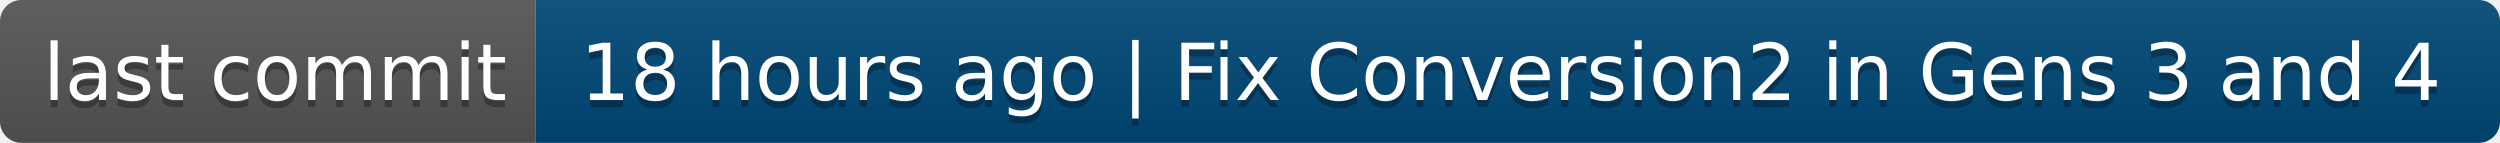
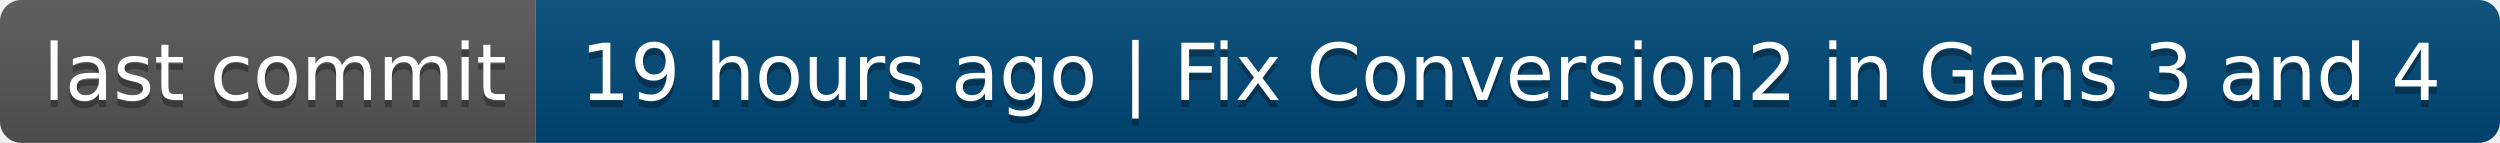
- <svg xmlns="http://www.w3.org/2000/svg" width="350" height="20" role="img" aria-label="last commit: 18 hours ago | Fix Conversion2 in Gens 3 and 4">
+ <svg xmlns="http://www.w3.org/2000/svg" width="350" height="20" role="img" aria-label="last commit: 19 hours ago | Fix Conversion2 in Gens 3 and 4">
  <linearGradient id="s" x2="0" y2="100%">
    <stop offset="0" stop-color="#bbb" stop-opacity=".1" />
    <stop offset="1" stop-opacity=".1" />
  </linearGradient>
  <clipPath id="r">
    <rect width="350" height="20" rx="3" fill="#fff" />
  </clipPath>
  <g clip-path="url(#r)">
    <rect width="75" height="20" fill="#555" />
    <rect x="75" width="275" height="20" fill="#004878" />
    <rect width="350" height="20" fill="url(#s)" />
  </g>
  <g fill="#fff" text-anchor="middle" font-family="Verdana,Geneva,DejaVu Sans,sans-serif" text-rendering="geometricPrecision" font-size="110">
    <text aria-hidden="true" x="385" y="150" fill="#010101" fill-opacity=".3" transform="scale(.1)" textLength="650">last commit</text>
    <text x="385" y="140" transform="scale(.1)" fill="#fff" textLength="650">last commit</text>
-     <text aria-hidden="true" x="2115" y="150" fill="#010101" fill-opacity=".3" transform="scale(.1)" textLength="2650">18 hours ago | Fix Conversion2 in Gens 3 and 4</text>
-     <text x="2115" y="140" transform="scale(.1)" fill="#fff" textLength="2650">18 hours ago | Fix Conversion2 in Gens 3 and 4</text>
+     <text aria-hidden="true" x="2115" y="150" fill="#010101" fill-opacity=".3" transform="scale(.1)" textLength="2650">19 hours ago | Fix Conversion2 in Gens 3 and 4</text>
+     <text x="2115" y="140" transform="scale(.1)" fill="#fff" textLength="2650">19 hours ago | Fix Conversion2 in Gens 3 and 4</text>
  </g>
</svg>
